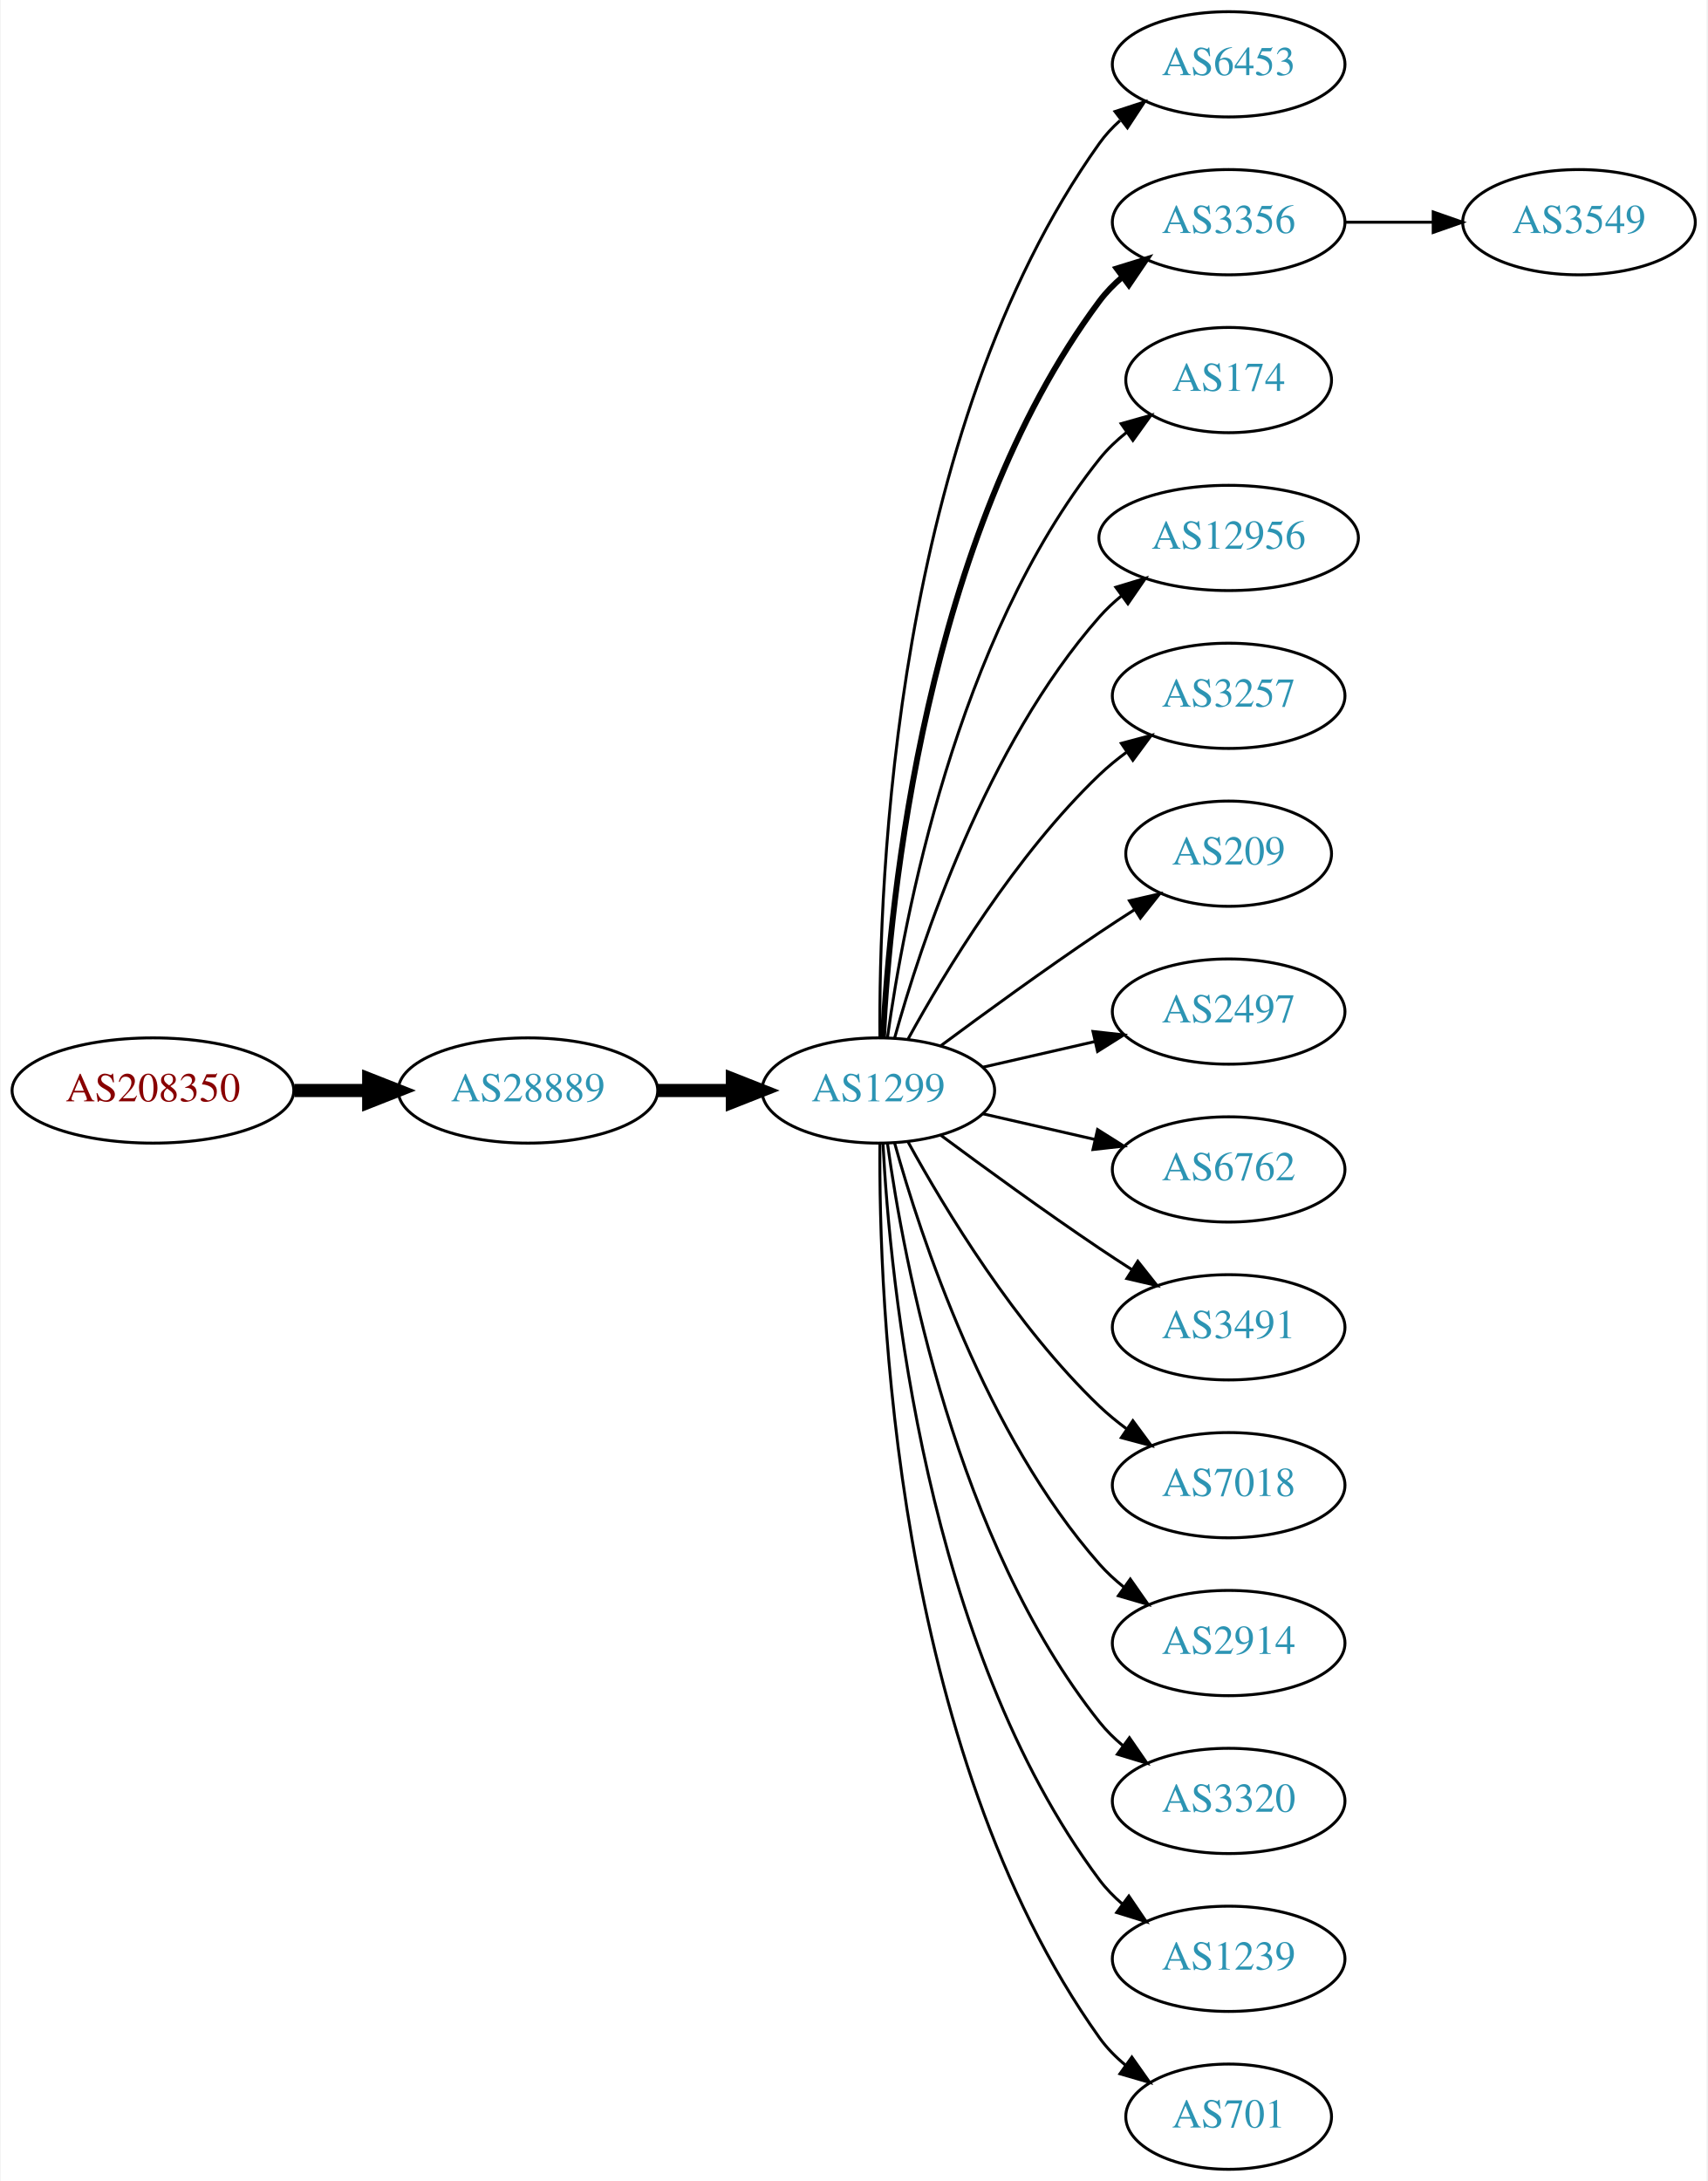
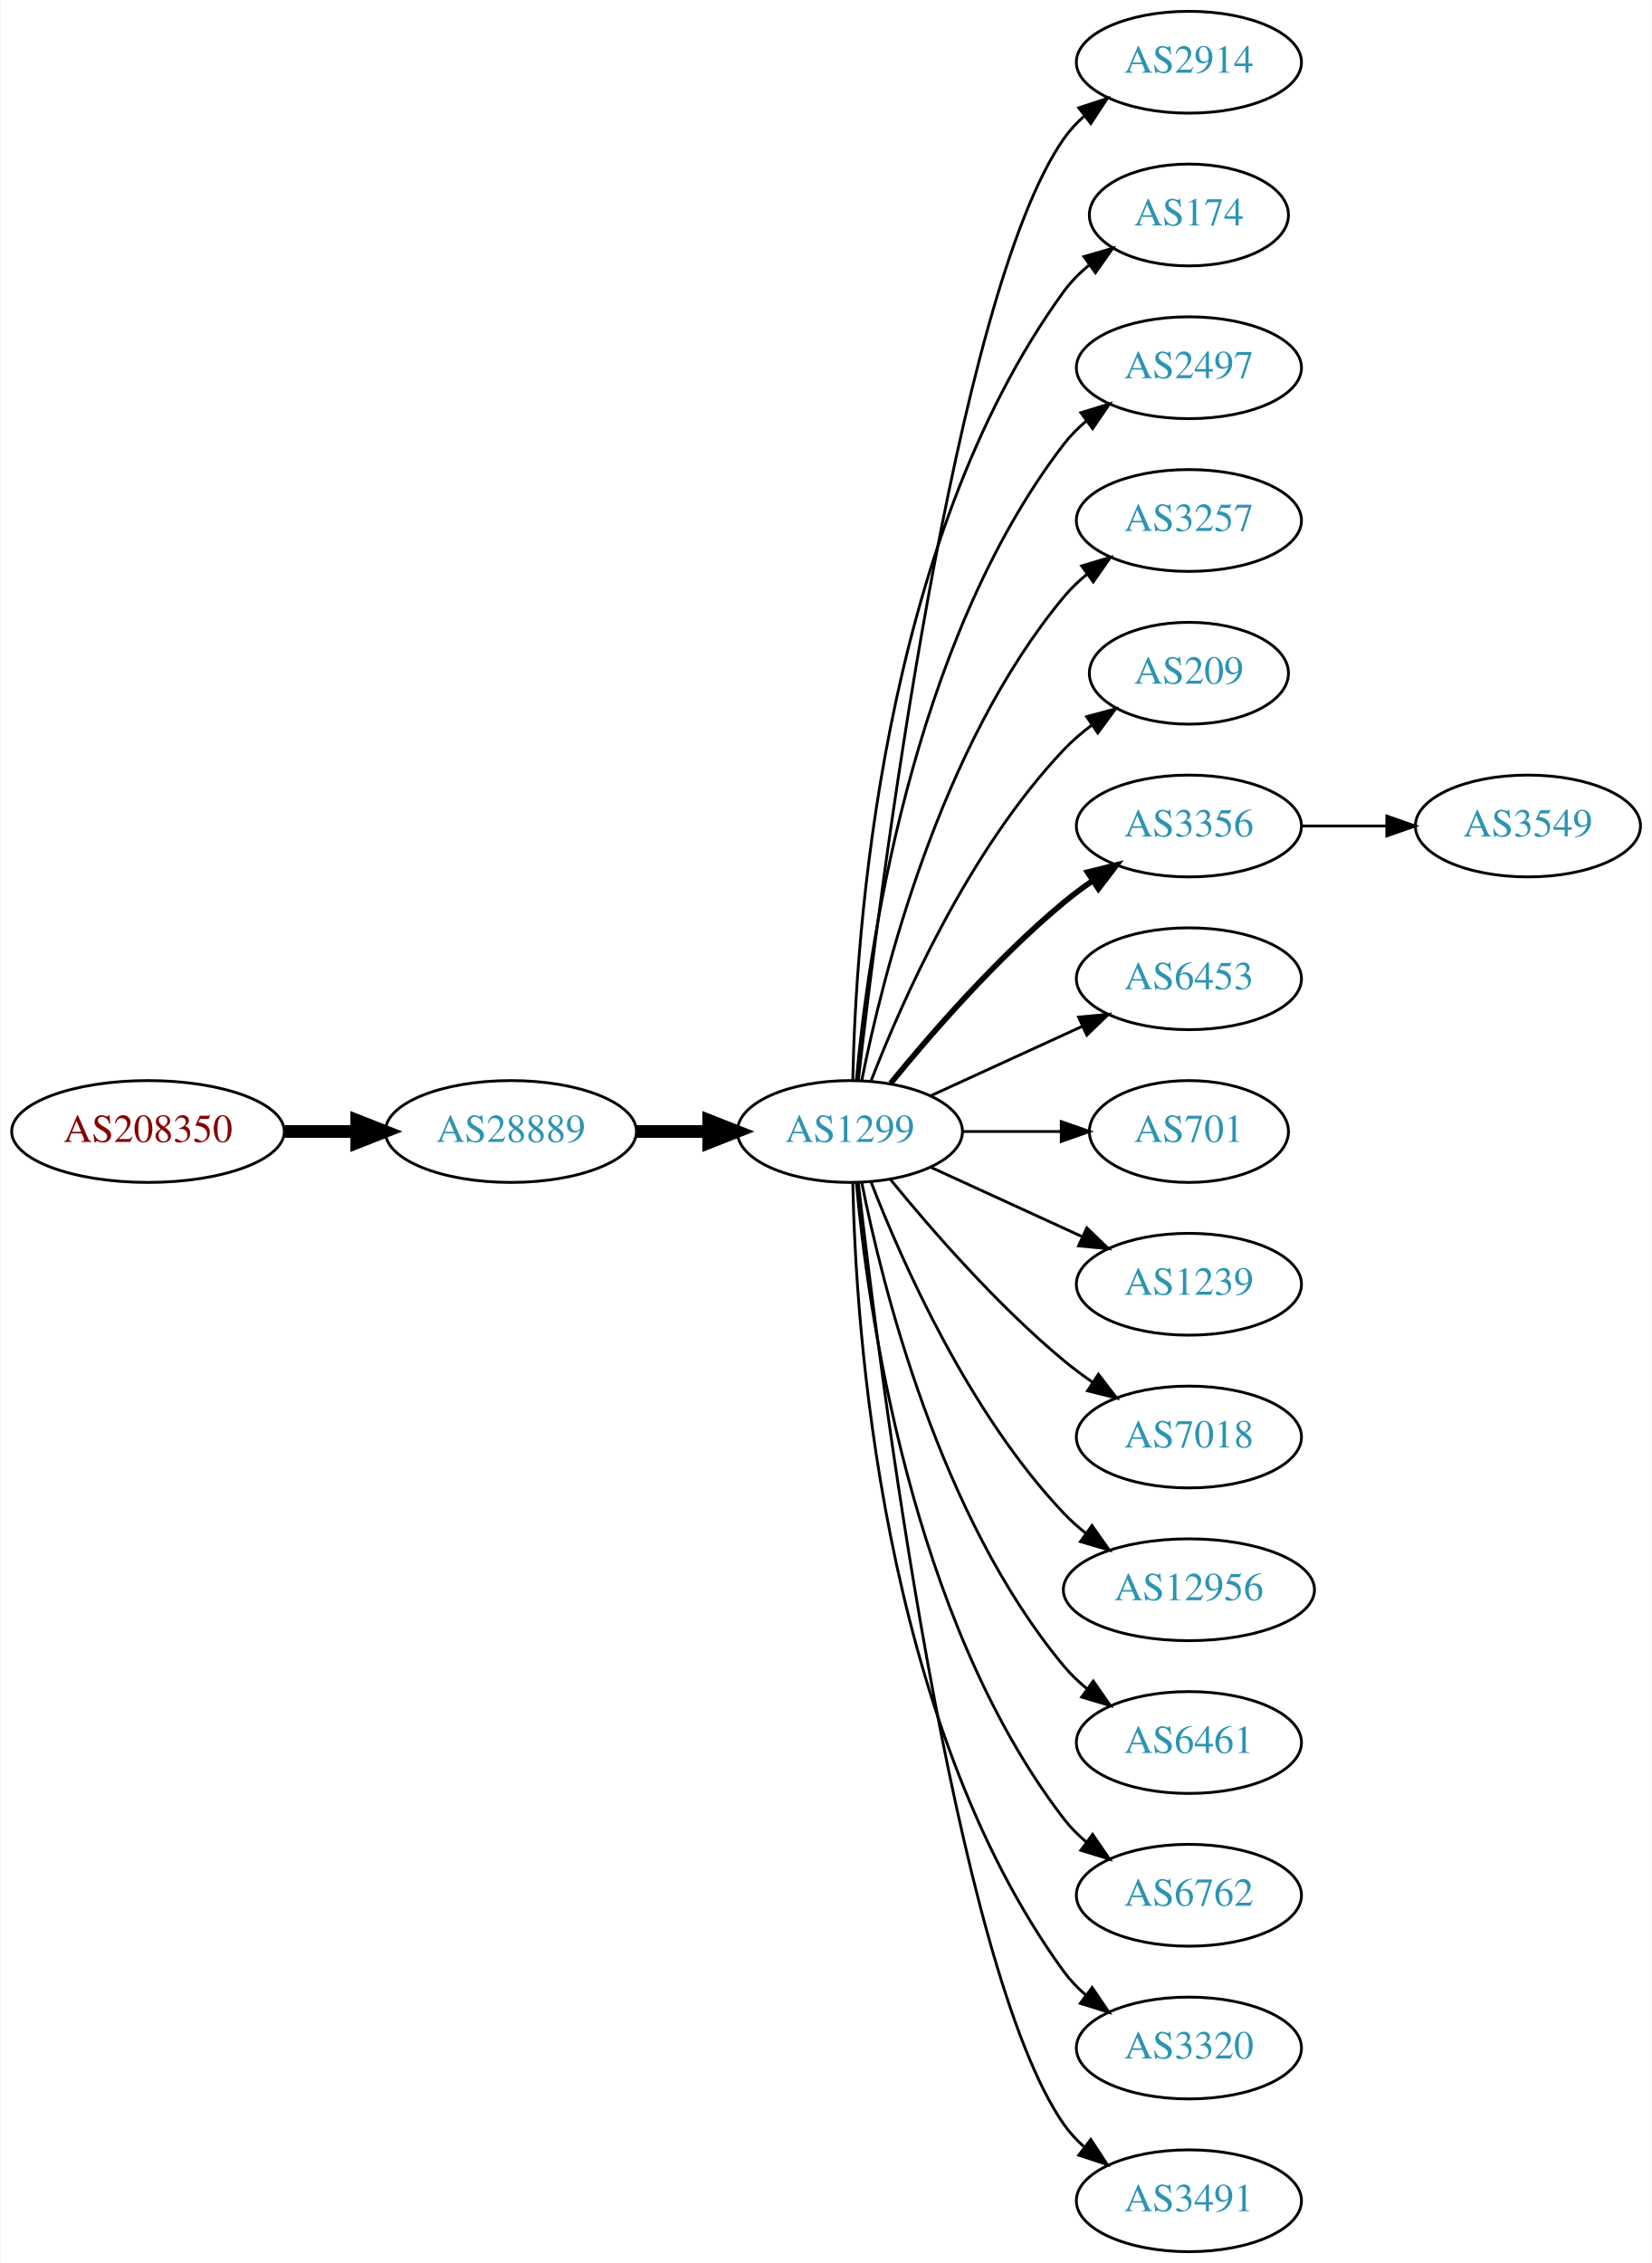
- <svg xmlns="http://www.w3.org/2000/svg" xmlns:xlink="http://www.w3.org/1999/xlink" width="584pt" height="746pt" viewBox="0.00 0.00 583.56 746.00">
-   <g id="graph0" class="graph" transform="scale(1 1) rotate(0) translate(4 742)">
-     <polygon fill="white" stroke="none" points="-4,4 -4,-742 579.562,-742 579.562,4 -4,4" />
+ <svg xmlns="http://www.w3.org/2000/svg" xmlns:xlink="http://www.w3.org/1999/xlink" width="584pt" height="800pt" viewBox="0.00 0.00 583.56 800.00">
+   <g id="graph0" class="graph" transform="scale(1 1) rotate(0) translate(4 796)">
+     <polygon fill="white" stroke="none" points="-4,4 -4,-796 579.562,-796 579.562,4 -4,4" />
    <g id="node1" class="node">
      <g id="a_node1">
        <a xlink:href="/asn/208350" xlink:title="AS208350 ~ GAMSJAEGER-WIEN [AT]">
-           <ellipse fill="#ffffff" stroke="black" cx="48.096" cy="-369" rx="48.192" ry="18" />
-           <text text-anchor="middle" x="48.096" y="-365.3" font-family="Times,serif" font-size="14.00" fill="#880000">AS208350</text>
+           <ellipse fill="#ffffff" stroke="black" cx="48.096" cy="-396" rx="48.192" ry="18" />
+           <text text-anchor="middle" x="48.096" y="-392.3" font-family="Times,serif" font-size="14.00" fill="#880000">AS208350</text>
        </a>
      </g>
    </g>
    <g id="node2" class="node">
      <g id="a_node2">
        <a xlink:href="/asn/28889" xlink:title="AS28889 ~ LINZNET-AS [AT]">
-           <ellipse fill="#ffffff" stroke="black" cx="176.388" cy="-369" rx="44.393" ry="18" />
-           <text text-anchor="middle" x="176.388" y="-365.3" font-family="Times,serif" font-size="14.00" fill="#2c94b3">AS28889</text>
+           <ellipse fill="#ffffff" stroke="black" cx="176.388" cy="-396" rx="44.393" ry="18" />
+           <text text-anchor="middle" x="176.388" y="-392.3" font-family="Times,serif" font-size="14.00" fill="#2c94b3">AS28889</text>
        </a>
      </g>
    </g>
    <g id="edge1" class="edge">
-       <path fill="none" stroke="black" stroke-width="4.5" d="M96.481,-369C104.742,-369 113.386,-369 121.799,-369" />
-       <polygon fill="black" stroke="black" stroke-width="4.5" points="121.904,-372.938 131.904,-369 121.904,-365.063 121.904,-372.938" />
+       <path fill="none" stroke="black" stroke-width="4.5" d="M96.481,-396C104.742,-396 113.386,-396 121.799,-396" />
+       <polygon fill="black" stroke="black" stroke-width="4.5" points="121.904,-399.938 131.904,-396 121.904,-392.063 121.904,-399.938" />
    </g>
    <g id="node3" class="node">
      <g id="a_node3">
        <a xlink:href="/asn/1299" xlink:title="AS1299 ~ Telia Carrier [EU]">
-           <ellipse fill="#ffffff" stroke="black" cx="296.23" cy="-369" rx="39.794" ry="18" />
-           <text text-anchor="middle" x="296.23" y="-365.3" font-family="Times,serif" font-size="14.00" fill="#2c94b3">AS1299</text>
+           <ellipse fill="#ffffff" stroke="black" cx="296.23" cy="-396" rx="39.794" ry="18" />
+           <text text-anchor="middle" x="296.23" y="-392.3" font-family="Times,serif" font-size="14.00" fill="#2c94b3">AS1299</text>
        </a>
      </g>
    </g>
    <g id="edge2" class="edge">
-       <path fill="none" stroke="black" stroke-width="4.5" d="M220.599,-369C228.911,-369 237.674,-369 246.156,-369" />
-       <polygon fill="black" stroke="black" stroke-width="4.5" points="246.315,-372.938 256.315,-369 246.315,-365.063 246.315,-372.938" />
+       <path fill="none" stroke="black" stroke-width="4.5" d="M220.599,-396C228.911,-396 237.674,-396 246.156,-396" />
+       <polygon fill="black" stroke="black" stroke-width="4.5" points="246.315,-399.938 256.315,-396 246.315,-392.063 246.315,-399.938" />
    </g>
    <g id="node4" class="node">
      <g id="a_node4">
-         <a xlink:href="/asn/6453" xlink:title="AS6453 ~ TATA COMMUNICATIONS (AMERICA) INC [US]">
-           <ellipse fill="#ffffff" stroke="black" cx="416.073" cy="-720" rx="39.794" ry="18" />
-           <text text-anchor="middle" x="416.073" y="-716.3" font-family="Times,serif" font-size="14.00" fill="#2c94b3">AS6453</text>
+         <a xlink:href="/asn/2914" xlink:title="AS2914 ~ NTT America, Inc. [US]">
+           <ellipse fill="#ffffff" stroke="black" cx="416.073" cy="-774" rx="39.794" ry="18" />
+           <text text-anchor="middle" x="416.073" y="-770.3" font-family="Times,serif" font-size="14.00" fill="#2c94b3">AS2914</text>
        </a>
      </g>
    </g>
    <g id="edge3" class="edge">
-       <path fill="none" stroke="black" d="M296.779,-387.063C296.359,-439.503 301.513,-594.293 371.877,-693 373.879,-695.809 376.273,-698.388 378.894,-700.743" />
-       <polygon fill="black" stroke="black" points="377.199,-703.852 387.271,-707.139 381.447,-698.288 377.199,-703.852" />
+       <path fill="none" stroke="black" d="M299.2,-414.101C306.429,-477.928 333.106,-691.628 371.877,-747 373.855,-749.825 376.233,-752.416 378.843,-754.779" />
+       <polygon fill="black" stroke="black" points="377.136,-757.881 387.202,-761.188 381.395,-752.326 377.136,-757.881" />
    </g>
    <g id="node5" class="node">
      <g id="a_node5">
-         <a xlink:href="/asn/3356" xlink:title="AS3356 ~ Level 3 Parent, LLC [US]">
-           <ellipse fill="#ffffff" stroke="black" cx="416.073" cy="-666" rx="39.794" ry="18" />
-           <text text-anchor="middle" x="416.073" y="-662.3" font-family="Times,serif" font-size="14.00" fill="#2c94b3">AS3356</text>
+         <a xlink:href="/asn/174" xlink:title="AS174 ~ Cogent Communications [US]">
+           <ellipse fill="#ffffff" stroke="black" cx="416.073" cy="-720" rx="35.194" ry="18" />
+           <text text-anchor="middle" x="416.073" y="-716.3" font-family="Times,serif" font-size="14.00" fill="#2c94b3">AS174</text>
        </a>
      </g>
    </g>
    <g id="edge4" class="edge">
-       <path fill="none" stroke="black" stroke-width="2" d="M297.822,-387.023C300.198,-433.412 312.116,-558.893 371.877,-639 374.124,-642.013 376.816,-644.769 379.742,-647.272" />
-       <polygon fill="black" stroke="black" stroke-width="2" points="377.773,-650.169 387.894,-653.303 381.937,-644.542 377.773,-650.169" />
+       <path fill="none" stroke="black" d="M297.262,-414.337C298.235,-464.079 306.954,-603.806 371.877,-693 374.394,-696.459 377.503,-699.575 380.889,-702.354" />
+       <polygon fill="black" stroke="black" points="378.97,-705.284 389.147,-708.229 383.028,-699.58 378.97,-705.284" />
    </g>
    <g id="node6" class="node">
      <g id="a_node6">
-         <a xlink:href="/asn/174" xlink:title="AS174 ~ Cogent Communications [US]">
-           <ellipse fill="#ffffff" stroke="black" cx="416.073" cy="-612" rx="35.194" ry="18" />
-           <text text-anchor="middle" x="416.073" y="-608.3" font-family="Times,serif" font-size="14.00" fill="#2c94b3">AS174</text>
+         <a xlink:href="/asn/2497" xlink:title="AS2497 ~ Internet Initiative Japan Inc. [JP]">
+           <ellipse fill="#ffffff" stroke="black" cx="416.073" cy="-666" rx="39.794" ry="18" />
+           <text text-anchor="middle" x="416.073" y="-662.3" font-family="Times,serif" font-size="14.00" fill="#2c94b3">AS2497</text>
        </a>
      </g>
    </g>
    <g id="edge5" class="edge">
-       <path fill="none" stroke="black" d="M299.369,-387.17C304.869,-426.974 322.695,-523.233 371.877,-585 374.541,-588.347 377.742,-591.393 381.18,-594.132" />
-       <polygon fill="black" stroke="black" points="379.297,-597.087 389.493,-599.965 383.317,-591.357 379.297,-597.087" />
+       <path fill="none" stroke="black" d="M298.514,-414.117C302.413,-457.332 317.429,-568.131 371.877,-639 374.166,-641.981 376.887,-644.716 379.831,-647.205" />
+       <polygon fill="black" stroke="black" points="377.878,-650.113 388.007,-653.218 382.025,-644.473 377.878,-650.113" />
    </g>
    <g id="node7" class="node">
      <g id="a_node7">
-         <a xlink:href="/asn/12956" xlink:title="AS12956 ~ TELXIUS [ES]">
-           <ellipse fill="#ffffff" stroke="black" cx="416.073" cy="-558" rx="44.393" ry="18" />
-           <text text-anchor="middle" x="416.073" y="-554.3" font-family="Times,serif" font-size="14.00" fill="#2c94b3">AS12956</text>
+         <a xlink:href="/asn/3257" xlink:title="AS3257 ~ GTT [DE]">
+           <ellipse fill="#ffffff" stroke="black" cx="416.073" cy="-612" rx="39.794" ry="18" />
+           <text text-anchor="middle" x="416.073" y="-608.3" font-family="Times,serif" font-size="14.00" fill="#2c94b3">AS3257</text>
        </a>
      </g>
    </g>
    <g id="edge6" class="edge">
-       <path fill="none" stroke="black" d="M301.803,-386.946C310.709,-418.995 332.993,-486.842 371.877,-531 374.167,-533.601 376.768,-536.038 379.532,-538.301" />
-       <polygon fill="black" stroke="black" points="377.484,-541.14 387.625,-544.208 381.611,-535.485 377.484,-541.14" />
+       <path fill="none" stroke="black" d="M300.429,-414.073C307.592,-450.141 327.867,-532.125 371.877,-585 374.281,-587.889 377.078,-590.563 380.07,-593.013" />
+       <polygon fill="black" stroke="black" points="378.159,-595.95 388.313,-598.973 382.26,-590.277 378.159,-595.95" />
    </g>
    <g id="node8" class="node">
      <g id="a_node8">
-         <a xlink:href="/asn/3257" xlink:title="AS3257 ~ GTT [DE]">
-           <ellipse fill="#ffffff" stroke="black" cx="416.073" cy="-504" rx="39.794" ry="18" />
-           <text text-anchor="middle" x="416.073" y="-500.3" font-family="Times,serif" font-size="14.00" fill="#2c94b3">AS3257</text>
+         <a xlink:href="/asn/209" xlink:title="AS209 ~ CenturyLink Communications, LLC [US]">
+           <ellipse fill="#ffffff" stroke="black" cx="416.073" cy="-558" rx="35.194" ry="18" />
+           <text text-anchor="middle" x="416.073" y="-554.3" font-family="Times,serif" font-size="14.00" fill="#2c94b3">AS209</text>
        </a>
      </g>
    </g>
    <g id="edge7" class="edge">
-       <path fill="none" stroke="black" d="M306.471,-386.713C319.017,-409.561 343.194,-449.611 371.877,-477 374.745,-479.739 377.934,-482.347 381.243,-484.785" />
-       <polygon fill="black" stroke="black" points="379.366,-487.742 389.602,-490.477 383.306,-481.956 379.366,-487.742" />
+       <path fill="none" stroke="black" d="M303.753,-413.994C314.504,-441.728 338.161,-495.429 371.877,-531 374.82,-534.105 378.193,-537.001 381.729,-539.655" />
+       <polygon fill="black" stroke="black" points="379.914,-542.654 390.148,-545.397 383.858,-536.871 379.914,-542.654" />
    </g>
    <g id="node9" class="node">
      <g id="a_node9">
-         <a xlink:href="/asn/209" xlink:title="AS209 ~ CenturyLink Communications, LLC [US]">
-           <ellipse fill="#ffffff" stroke="black" cx="416.073" cy="-450" rx="35.194" ry="18" />
-           <text text-anchor="middle" x="416.073" y="-446.3" font-family="Times,serif" font-size="14.00" fill="#2c94b3">AS209</text>
+         <a xlink:href="/asn/3356" xlink:title="AS3356 ~ Level 3 Parent, LLC [US]">
+           <ellipse fill="#ffffff" stroke="black" cx="416.073" cy="-504" rx="39.794" ry="18" />
+           <text text-anchor="middle" x="416.073" y="-500.3" font-family="Times,serif" font-size="14.00" fill="#2c94b3">AS3356</text>
        </a>
      </g>
    </g>
    <g id="edge8" class="edge">
-       <path fill="none" stroke="black" d="M317.56,-384.277C332.423,-395.304 353.167,-410.407 371.877,-423 375.694,-425.569 379.744,-428.21 383.774,-430.786" />
-       <polygon fill="black" stroke="black" points="382.143,-433.895 392.468,-436.271 385.878,-427.975 382.143,-433.895" />
+       <path fill="none" stroke="black" stroke-width="2" d="M310.649,-413.065C324.764,-430.375 348.178,-457.345 371.877,-477 375.093,-479.668 378.594,-482.27 382.164,-484.741" />
+       <polygon fill="black" stroke="black" stroke-width="2" points="380.242,-487.666 390.52,-490.236 384.088,-481.817 380.242,-487.666" />
    </g>
    <g id="node10" class="node">
      <g id="a_node10">
-         <a xlink:href="/asn/2497" xlink:title="AS2497 ~ Internet Initiative Japan Inc. [JP]">
-           <ellipse fill="#ffffff" stroke="black" cx="416.073" cy="-396" rx="39.794" ry="18" />
-           <text text-anchor="middle" x="416.073" y="-392.3" font-family="Times,serif" font-size="14.00" fill="#2c94b3">AS2497</text>
+         <a xlink:href="/asn/6453" xlink:title="AS6453 ~ TATA COMMUNICATIONS (AMERICA) INC [US]">
+           <ellipse fill="#ffffff" stroke="black" cx="416.073" cy="-450" rx="39.794" ry="18" />
+           <text text-anchor="middle" x="416.073" y="-446.3" font-family="Times,serif" font-size="14.00" fill="#2c94b3">AS6453</text>
        </a>
      </g>
    </g>
    <g id="edge9" class="edge">
-       <path fill="none" stroke="black" d="M331.949,-376.955C343.949,-379.704 357.57,-382.825 370.263,-385.733" />
-       <polygon fill="black" stroke="black" points="369.665,-389.187 380.194,-388.009 371.229,-382.364 369.665,-389.187" />
+       <path fill="none" stroke="black" d="M324.859,-408.661C340.816,-415.973 361.087,-425.261 378.369,-433.181" />
+       <polygon fill="black" stroke="black" points="377.068,-436.435 387.617,-437.419 379.984,-430.071 377.068,-436.435" />
    </g>
    <g id="node11" class="node">
      <g id="a_node11">
-         <a xlink:href="/asn/6762" xlink:title="AS6762 ~ TELECOM ITALIA SPARKLE S.p.A. [IT]">
-           <ellipse fill="#ffffff" stroke="black" cx="416.073" cy="-342" rx="39.794" ry="18" />
-           <text text-anchor="middle" x="416.073" y="-338.3" font-family="Times,serif" font-size="14.00" fill="#2c94b3">AS6762</text>
+         <a xlink:href="/asn/701" xlink:title="AS701 ~ UUNET [US]">
+           <ellipse fill="#ffffff" stroke="black" cx="416.073" cy="-396" rx="35.194" ry="18" />
+           <text text-anchor="middle" x="416.073" y="-392.3" font-family="Times,serif" font-size="14.00" fill="#2c94b3">AS701</text>
        </a>
      </g>
    </g>
    <g id="edge10" class="edge">
-       <path fill="none" stroke="black" d="M331.949,-361.045C343.949,-358.296 357.57,-355.175 370.263,-352.267" />
-       <polygon fill="black" stroke="black" points="371.229,-355.636 380.194,-349.991 369.665,-348.813 371.229,-355.636" />
+       <path fill="none" stroke="black" d="M336.143,-396C347.23,-396 359.389,-396 370.771,-396" />
+       <polygon fill="black" stroke="black" points="370.953,-399.5 380.953,-396 370.953,-392.5 370.953,-399.5" />
    </g>
    <g id="node12" class="node">
      <g id="a_node12">
-         <a xlink:href="/asn/3491" xlink:title="AS3491 ~ PCCW Global, Inc. [US]">
-           <ellipse fill="#ffffff" stroke="black" cx="416.073" cy="-288" rx="39.794" ry="18" />
-           <text text-anchor="middle" x="416.073" y="-284.3" font-family="Times,serif" font-size="14.00" fill="#2c94b3">AS3491</text>
+         <a xlink:href="/asn/1239" xlink:title="AS1239 ~ Sprint [US]">
+           <ellipse fill="#ffffff" stroke="black" cx="416.073" cy="-342" rx="39.794" ry="18" />
+           <text text-anchor="middle" x="416.073" y="-338.3" font-family="Times,serif" font-size="14.00" fill="#2c94b3">AS1239</text>
        </a>
      </g>
    </g>
    <g id="edge11" class="edge">
-       <path fill="none" stroke="black" d="M317.56,-353.723C332.423,-342.696 353.167,-327.593 371.877,-315 375.426,-312.611 379.176,-310.161 382.924,-307.758" />
-       <polygon fill="black" stroke="black" points="384.993,-310.591 391.573,-302.288 381.251,-304.675 384.993,-310.591" />
+       <path fill="none" stroke="black" d="M324.859,-383.339C340.816,-376.027 361.087,-366.739 378.369,-358.819" />
+       <polygon fill="black" stroke="black" points="379.984,-361.929 387.617,-354.581 377.068,-355.565 379.984,-361.929" />
    </g>
    <g id="node13" class="node">
      <g id="a_node13">
        <a xlink:href="/asn/7018" xlink:title="AS7018 ~ AT&amp;T Services, Inc. [US]">
-           <ellipse fill="#ffffff" stroke="black" cx="416.073" cy="-234" rx="39.794" ry="18" />
-           <text text-anchor="middle" x="416.073" y="-230.3" font-family="Times,serif" font-size="14.00" fill="#2c94b3">AS7018</text>
+           <ellipse fill="#ffffff" stroke="black" cx="416.073" cy="-288" rx="39.794" ry="18" />
+           <text text-anchor="middle" x="416.073" y="-284.3" font-family="Times,serif" font-size="14.00" fill="#2c94b3">AS7018</text>
        </a>
      </g>
    </g>
    <g id="edge12" class="edge">
-       <path fill="none" stroke="black" d="M306.471,-351.287C319.017,-328.439 343.194,-288.389 371.877,-261 374.745,-258.261 377.934,-255.653 381.243,-253.215" />
-       <polygon fill="black" stroke="black" points="383.306,-256.044 389.602,-247.523 379.366,-250.258 383.306,-256.044" />
+       <path fill="none" stroke="black" d="M310.649,-378.935C324.764,-361.625 348.178,-334.655 371.877,-315 375.093,-312.332 378.594,-309.73 382.164,-307.259" />
+       <polygon fill="black" stroke="black" points="384.088,-310.183 390.52,-301.764 380.242,-304.334 384.088,-310.183" />
    </g>
    <g id="node14" class="node">
      <g id="a_node14">
-         <a xlink:href="/asn/2914" xlink:title="AS2914 ~ NTT America, Inc. [US]">
-           <ellipse fill="#ffffff" stroke="black" cx="416.073" cy="-180" rx="39.794" ry="18" />
-           <text text-anchor="middle" x="416.073" y="-176.3" font-family="Times,serif" font-size="14.00" fill="#2c94b3">AS2914</text>
+         <a xlink:href="/asn/12956" xlink:title="AS12956 ~ TELXIUS [ES]">
+           <ellipse fill="#ffffff" stroke="black" cx="416.073" cy="-234" rx="44.393" ry="18" />
+           <text text-anchor="middle" x="416.073" y="-230.3" font-family="Times,serif" font-size="14.00" fill="#2c94b3">AS12956</text>
        </a>
      </g>
    </g>
    <g id="edge13" class="edge">
-       <path fill="none" stroke="black" d="M301.803,-351.054C310.709,-319.005 332.993,-251.158 371.877,-207 374.361,-204.179 377.21,-201.551 380.236,-199.129" />
-       <polygon fill="black" stroke="black" points="382.422,-201.869 388.525,-193.209 378.353,-196.172 382.422,-201.869" />
+       <path fill="none" stroke="black" d="M303.753,-378.006C314.504,-350.272 338.161,-296.571 371.877,-261 374.261,-258.485 376.927,-256.107 379.733,-253.883" />
+       <polygon fill="black" stroke="black" points="381.802,-256.707 387.895,-248.039 377.727,-251.015 381.802,-256.707" />
    </g>
    <g id="node15" class="node">
      <g id="a_node15">
-         <a xlink:href="/asn/3320" xlink:title="AS3320 ~ DTAG [DE]">
-           <ellipse fill="#ffffff" stroke="black" cx="416.073" cy="-126" rx="39.794" ry="18" />
-           <text text-anchor="middle" x="416.073" y="-122.3" font-family="Times,serif" font-size="14.00" fill="#2c94b3">AS3320</text>
+         <a xlink:href="/asn/6461" xlink:title="AS6461 ~ Zayo Bandwidth [US]">
+           <ellipse fill="#ffffff" stroke="black" cx="416.073" cy="-180" rx="39.794" ry="18" />
+           <text text-anchor="middle" x="416.073" y="-176.3" font-family="Times,serif" font-size="14.00" fill="#2c94b3">AS6461</text>
        </a>
      </g>
    </g>
    <g id="edge14" class="edge">
-       <path fill="none" stroke="black" d="M299.369,-350.83C304.869,-311.026 322.695,-214.767 371.877,-153 374.218,-150.06 376.972,-147.351 379.938,-144.879" />
-       <polygon fill="black" stroke="black" points="382.13,-147.612 388.144,-138.89 378.004,-141.958 382.13,-147.612" />
+       <path fill="none" stroke="black" d="M300.429,-377.927C307.592,-341.859 327.867,-259.875 371.877,-207 374.281,-204.111 377.078,-201.437 380.07,-198.987" />
+       <polygon fill="black" stroke="black" points="382.26,-201.723 388.313,-193.027 378.159,-196.05 382.26,-201.723" />
    </g>
    <g id="node16" class="node">
      <g id="a_node16">
-         <a xlink:href="/asn/1239" xlink:title="AS1239 ~ Sprint [US]">
-           <ellipse fill="#ffffff" stroke="black" cx="416.073" cy="-72" rx="39.794" ry="18" />
-           <text text-anchor="middle" x="416.073" y="-68.3" font-family="Times,serif" font-size="14.00" fill="#2c94b3">AS1239</text>
+         <a xlink:href="/asn/6762" xlink:title="AS6762 ~ TELECOM ITALIA SPARKLE S.p.A. [IT]">
+           <ellipse fill="#ffffff" stroke="black" cx="416.073" cy="-126" rx="39.794" ry="18" />
+           <text text-anchor="middle" x="416.073" y="-122.3" font-family="Times,serif" font-size="14.00" fill="#2c94b3">AS6762</text>
        </a>
      </g>
    </g>
    <g id="edge15" class="edge">
-       <path fill="none" stroke="black" d="M297.822,-350.977C300.198,-304.588 312.116,-179.107 371.877,-99 374.124,-95.987 376.816,-93.231 379.742,-90.728" />
-       <polygon fill="black" stroke="black" points="381.937,-93.459 387.894,-84.697 377.773,-87.831 381.937,-93.459" />
+       <path fill="none" stroke="black" d="M298.514,-377.883C302.413,-334.668 317.429,-223.869 371.877,-153 374.166,-150.019 376.887,-147.284 379.831,-144.795" />
+       <polygon fill="black" stroke="black" points="382.025,-147.527 388.007,-138.782 377.878,-141.887 382.025,-147.527" />
    </g>
    <g id="node17" class="node">
      <g id="a_node17">
-         <a xlink:href="/asn/701" xlink:title="AS701 ~ UUNET [US]">
-           <ellipse fill="#ffffff" stroke="black" cx="416.073" cy="-18" rx="35.194" ry="18" />
-           <text text-anchor="middle" x="416.073" y="-14.3" font-family="Times,serif" font-size="14.00" fill="#2c94b3">AS701</text>
+         <a xlink:href="/asn/3320" xlink:title="AS3320 ~ DTAG [DE]">
+           <ellipse fill="#ffffff" stroke="black" cx="416.073" cy="-72" rx="39.794" ry="18" />
+           <text text-anchor="middle" x="416.073" y="-68.3" font-family="Times,serif" font-size="14.00" fill="#2c94b3">AS3320</text>
        </a>
      </g>
    </g>
    <g id="edge16" class="edge">
-       <path fill="none" stroke="black" d="M296.779,-350.937C296.359,-298.497 301.513,-143.707 371.877,-45 374.36,-41.516 377.447,-38.385 380.821,-35.598" />
-       <polygon fill="black" stroke="black" points="382.96,-38.371 389.066,-29.713 378.894,-32.673 382.96,-38.371" />
+       <path fill="none" stroke="black" d="M297.262,-377.663C298.235,-327.921 306.954,-188.194 371.877,-99 374.089,-95.961 376.757,-93.187 379.668,-90.674" />
+       <polygon fill="black" stroke="black" points="381.864,-93.403 387.799,-84.627 377.686,-87.786 381.864,-93.403" />
    </g>
    <g id="node18" class="node">
      <g id="a_node18">
+         <a xlink:href="/asn/3491" xlink:title="AS3491 ~ PCCW Global, Inc. [US]">
+           <ellipse fill="#ffffff" stroke="black" cx="416.073" cy="-18" rx="39.794" ry="18" />
+           <text text-anchor="middle" x="416.073" y="-14.3" font-family="Times,serif" font-size="14.00" fill="#2c94b3">AS3491</text>
+         </a>
+       </g>
+     </g>
+     <g id="edge17" class="edge">
+       <path fill="none" stroke="black" d="M299.2,-377.899C306.429,-314.072 333.106,-100.372 371.877,-45 373.855,-42.175 376.233,-39.584 378.843,-37.221" />
+       <polygon fill="black" stroke="black" points="381.395,-39.674 387.202,-30.812 377.136,-34.119 381.395,-39.674" />
+     </g>
+     <g id="node19" class="node">
+       <g id="a_node19">
        <a xlink:href="/asn/3549" xlink:title="AS3549 ~ Level 3 Parent, LLC [US]">
-           <ellipse fill="#ffffff" stroke="black" cx="535.915" cy="-666" rx="39.794" ry="18" />
-           <text text-anchor="middle" x="535.915" y="-662.3" font-family="Times,serif" font-size="14.00" fill="#2c94b3">AS3549</text>
-         </a>
-       </g>
-     </g>
-     <g id="edge17" class="edge">
-       <path fill="none" stroke="black" d="M455.985,-666C465.539,-666 475.888,-666 485.851,-666" />
-       <polygon fill="black" stroke="black" points="486.043,-669.5 496.043,-666 486.043,-662.5 486.043,-669.5" />
+           <ellipse fill="#ffffff" stroke="black" cx="535.915" cy="-504" rx="39.794" ry="18" />
+           <text text-anchor="middle" x="535.915" y="-500.3" font-family="Times,serif" font-size="14.00" fill="#2c94b3">AS3549</text>
+         </a>
+       </g>
+     </g>
+     <g id="edge18" class="edge">
+       <path fill="none" stroke="black" d="M455.985,-504C465.539,-504 475.888,-504 485.851,-504" />
+       <polygon fill="black" stroke="black" points="486.043,-507.5 496.043,-504 486.043,-500.5 486.043,-507.5" />
    </g>
  </g>
</svg>
